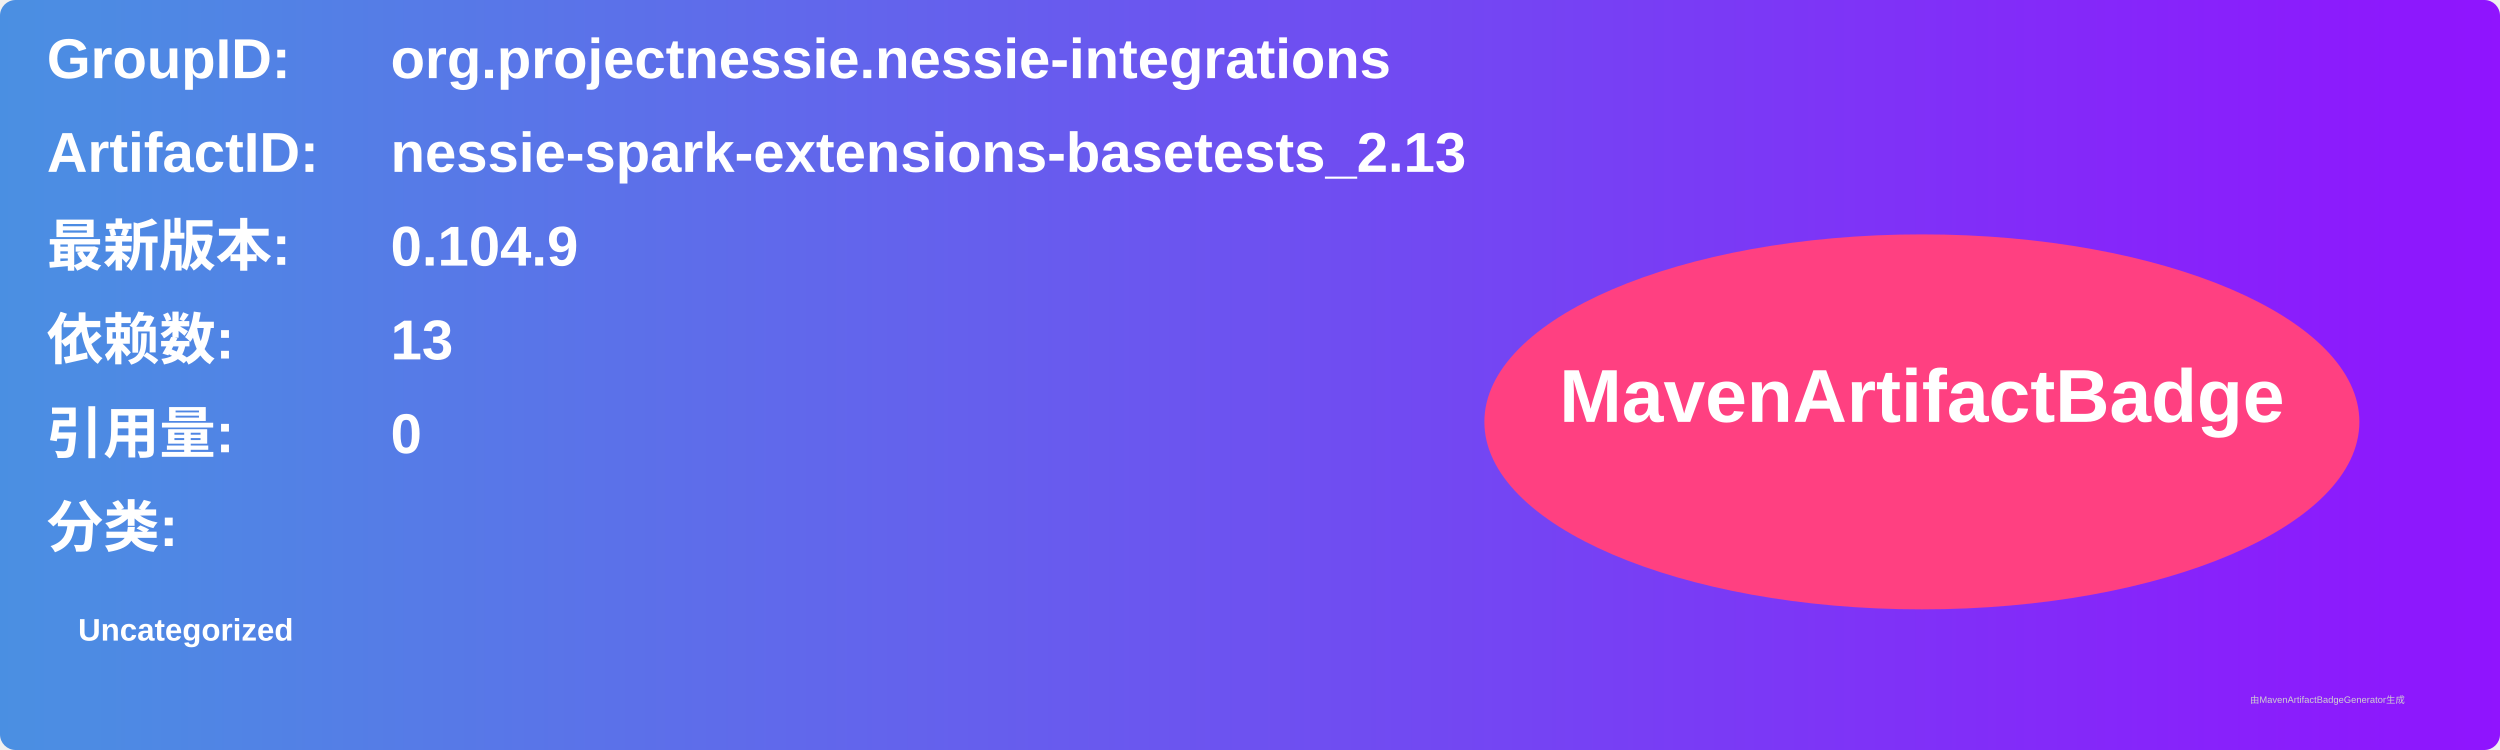
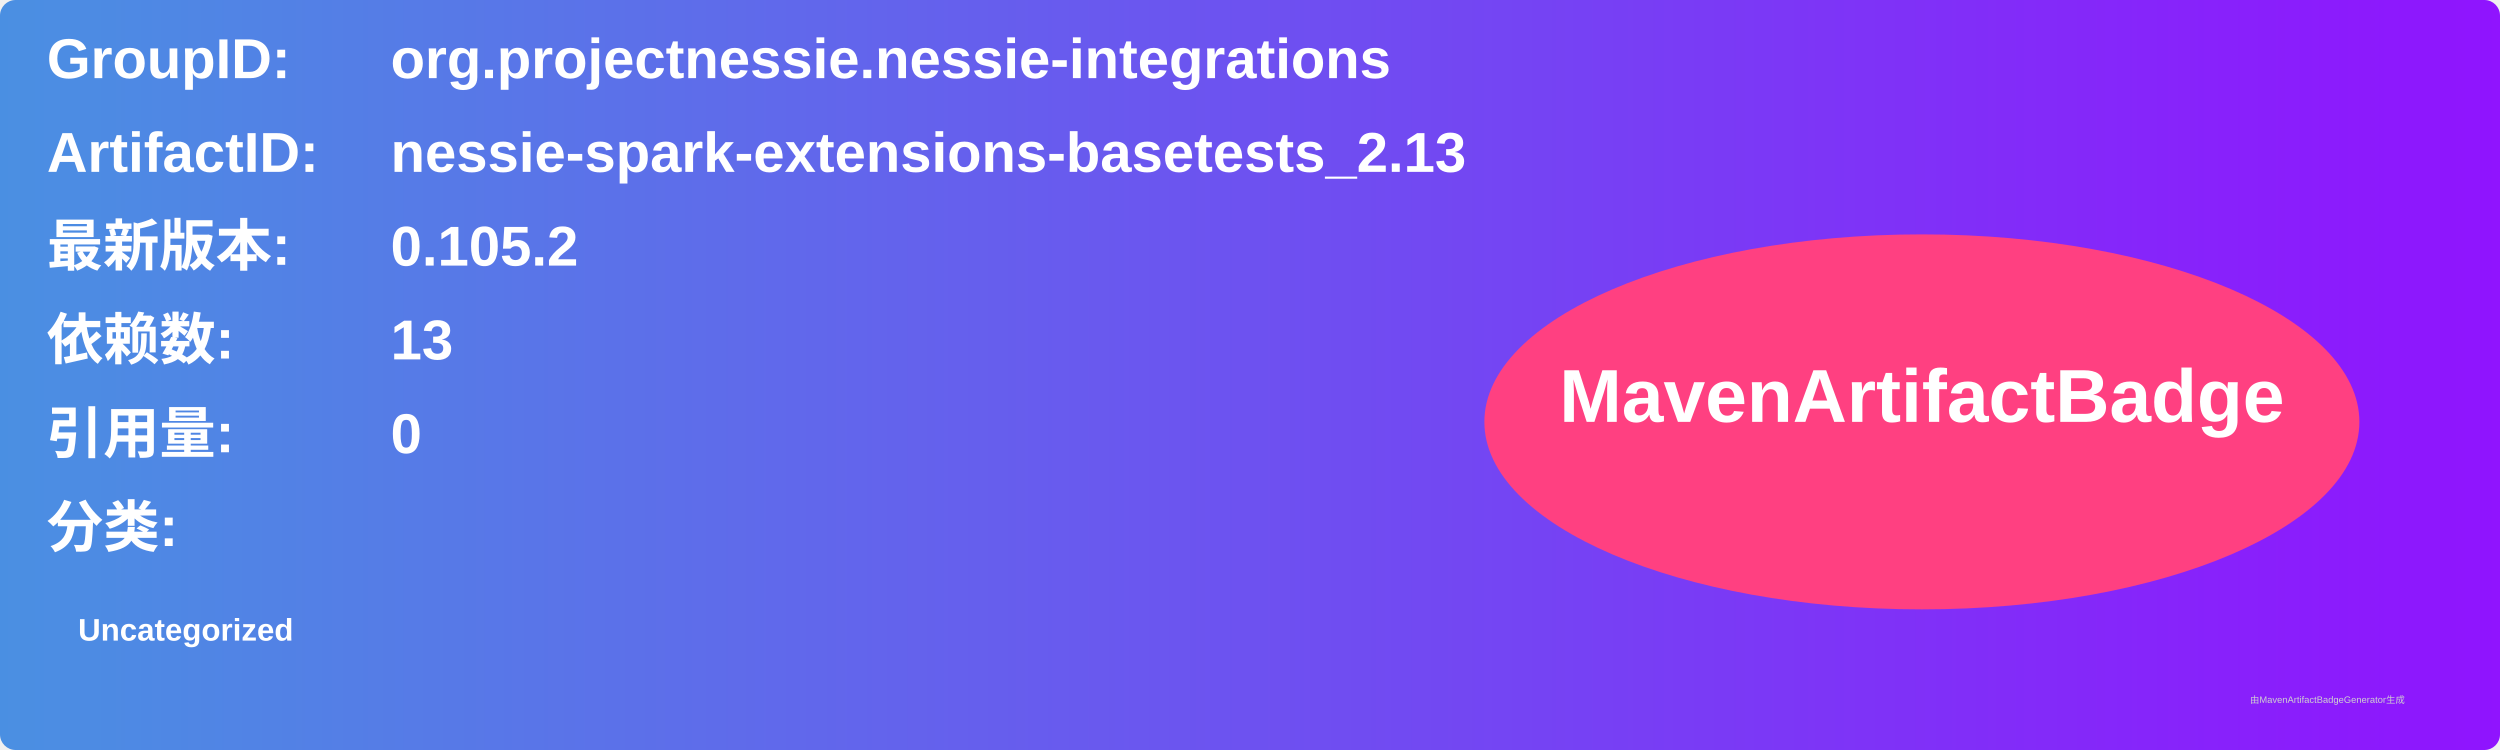
<svg xmlns="http://www.w3.org/2000/svg" width="800" height="240" viewBox="0 0 800 240">
  <linearGradient id="grad" x1="0%" y1="0%" x2="100%" y2="0%">
    <stop offset="0%" stop-color="#4a90e2" />
    <stop offset="100%" stop-color="#9013fe" />
  </linearGradient>
  <rect width="100%" height="100%" rx="5" ry="5" fill="url(#grad)" />
  <g transform="translate(15, 15)">
    <text x="0" y="10" font-family="Arial" font-size="18" fill="white" font-weight="bold" width="260">GroupID:</text>
    <text x="110" y="10" font-family="Arial" font-size="18" fill="white" font-weight="bold" width="460">org.projectnessie.nessie-integrations</text>
    <text x="0" y="40" font-family="Arial" font-size="18" fill="white" font-weight="bold" width="260">ArtifactID:</text>
    <text x="110" y="40" font-family="Arial" font-size="18" fill="white" font-weight="bold" width="460">nessie-spark-extensions-basetests_2.13</text>
    <text x="0" y="70" font-family="Arial" font-size="18" fill="white" font-weight="bold">最新版本:</text>
    <text x="110" y="70" font-family="Arial" font-size="18" fill="white" font-weight="bold">
-       <tspan font-weight="bold">0.104.9</tspan>
+       <tspan font-weight="bold">0.105.2</tspan>
    </text>
    <text x="0" y="100" font-family="Arial" font-size="18" fill="white" font-weight="bold">依赖数: </text>
    <text x="110" y="100" font-family="Arial" font-size="18" fill="white">
      <tspan font-weight="bold">13</tspan>
    </text>
    <text x="0" y="130" font-family="Arial" font-size="18" fill="white" font-weight="bold">引用量: </text>
    <text x="110" y="130" font-family="Arial" font-size="18" fill="white">
      <tspan font-weight="bold">0</tspan>
    </text>
    <text x="0" y="160" font-family="Arial" font-size="18" fill="white" font-weight="bold">分类:</text>
    <text x="10" y="190" font-family="Arial" font-size="10" fill="white">
      <tspan font-weight="bold">Uncategorized</tspan>
    </text>
    <ellipse cx="600" cy="120" rx="140" ry="60" fill="#ff4081" />
    <text x="600" y="120" text-anchor="middle" font-family="Arial" font-size="24" fill="white" font-weight="bold">MavenArtifactBadge</text>
  </g>
  <text x="720" y="225" font-family="Arial" font-size="3" fill="#d0d0d0">由MavenArtifactBadgeGenerator生成</text>
</svg>
